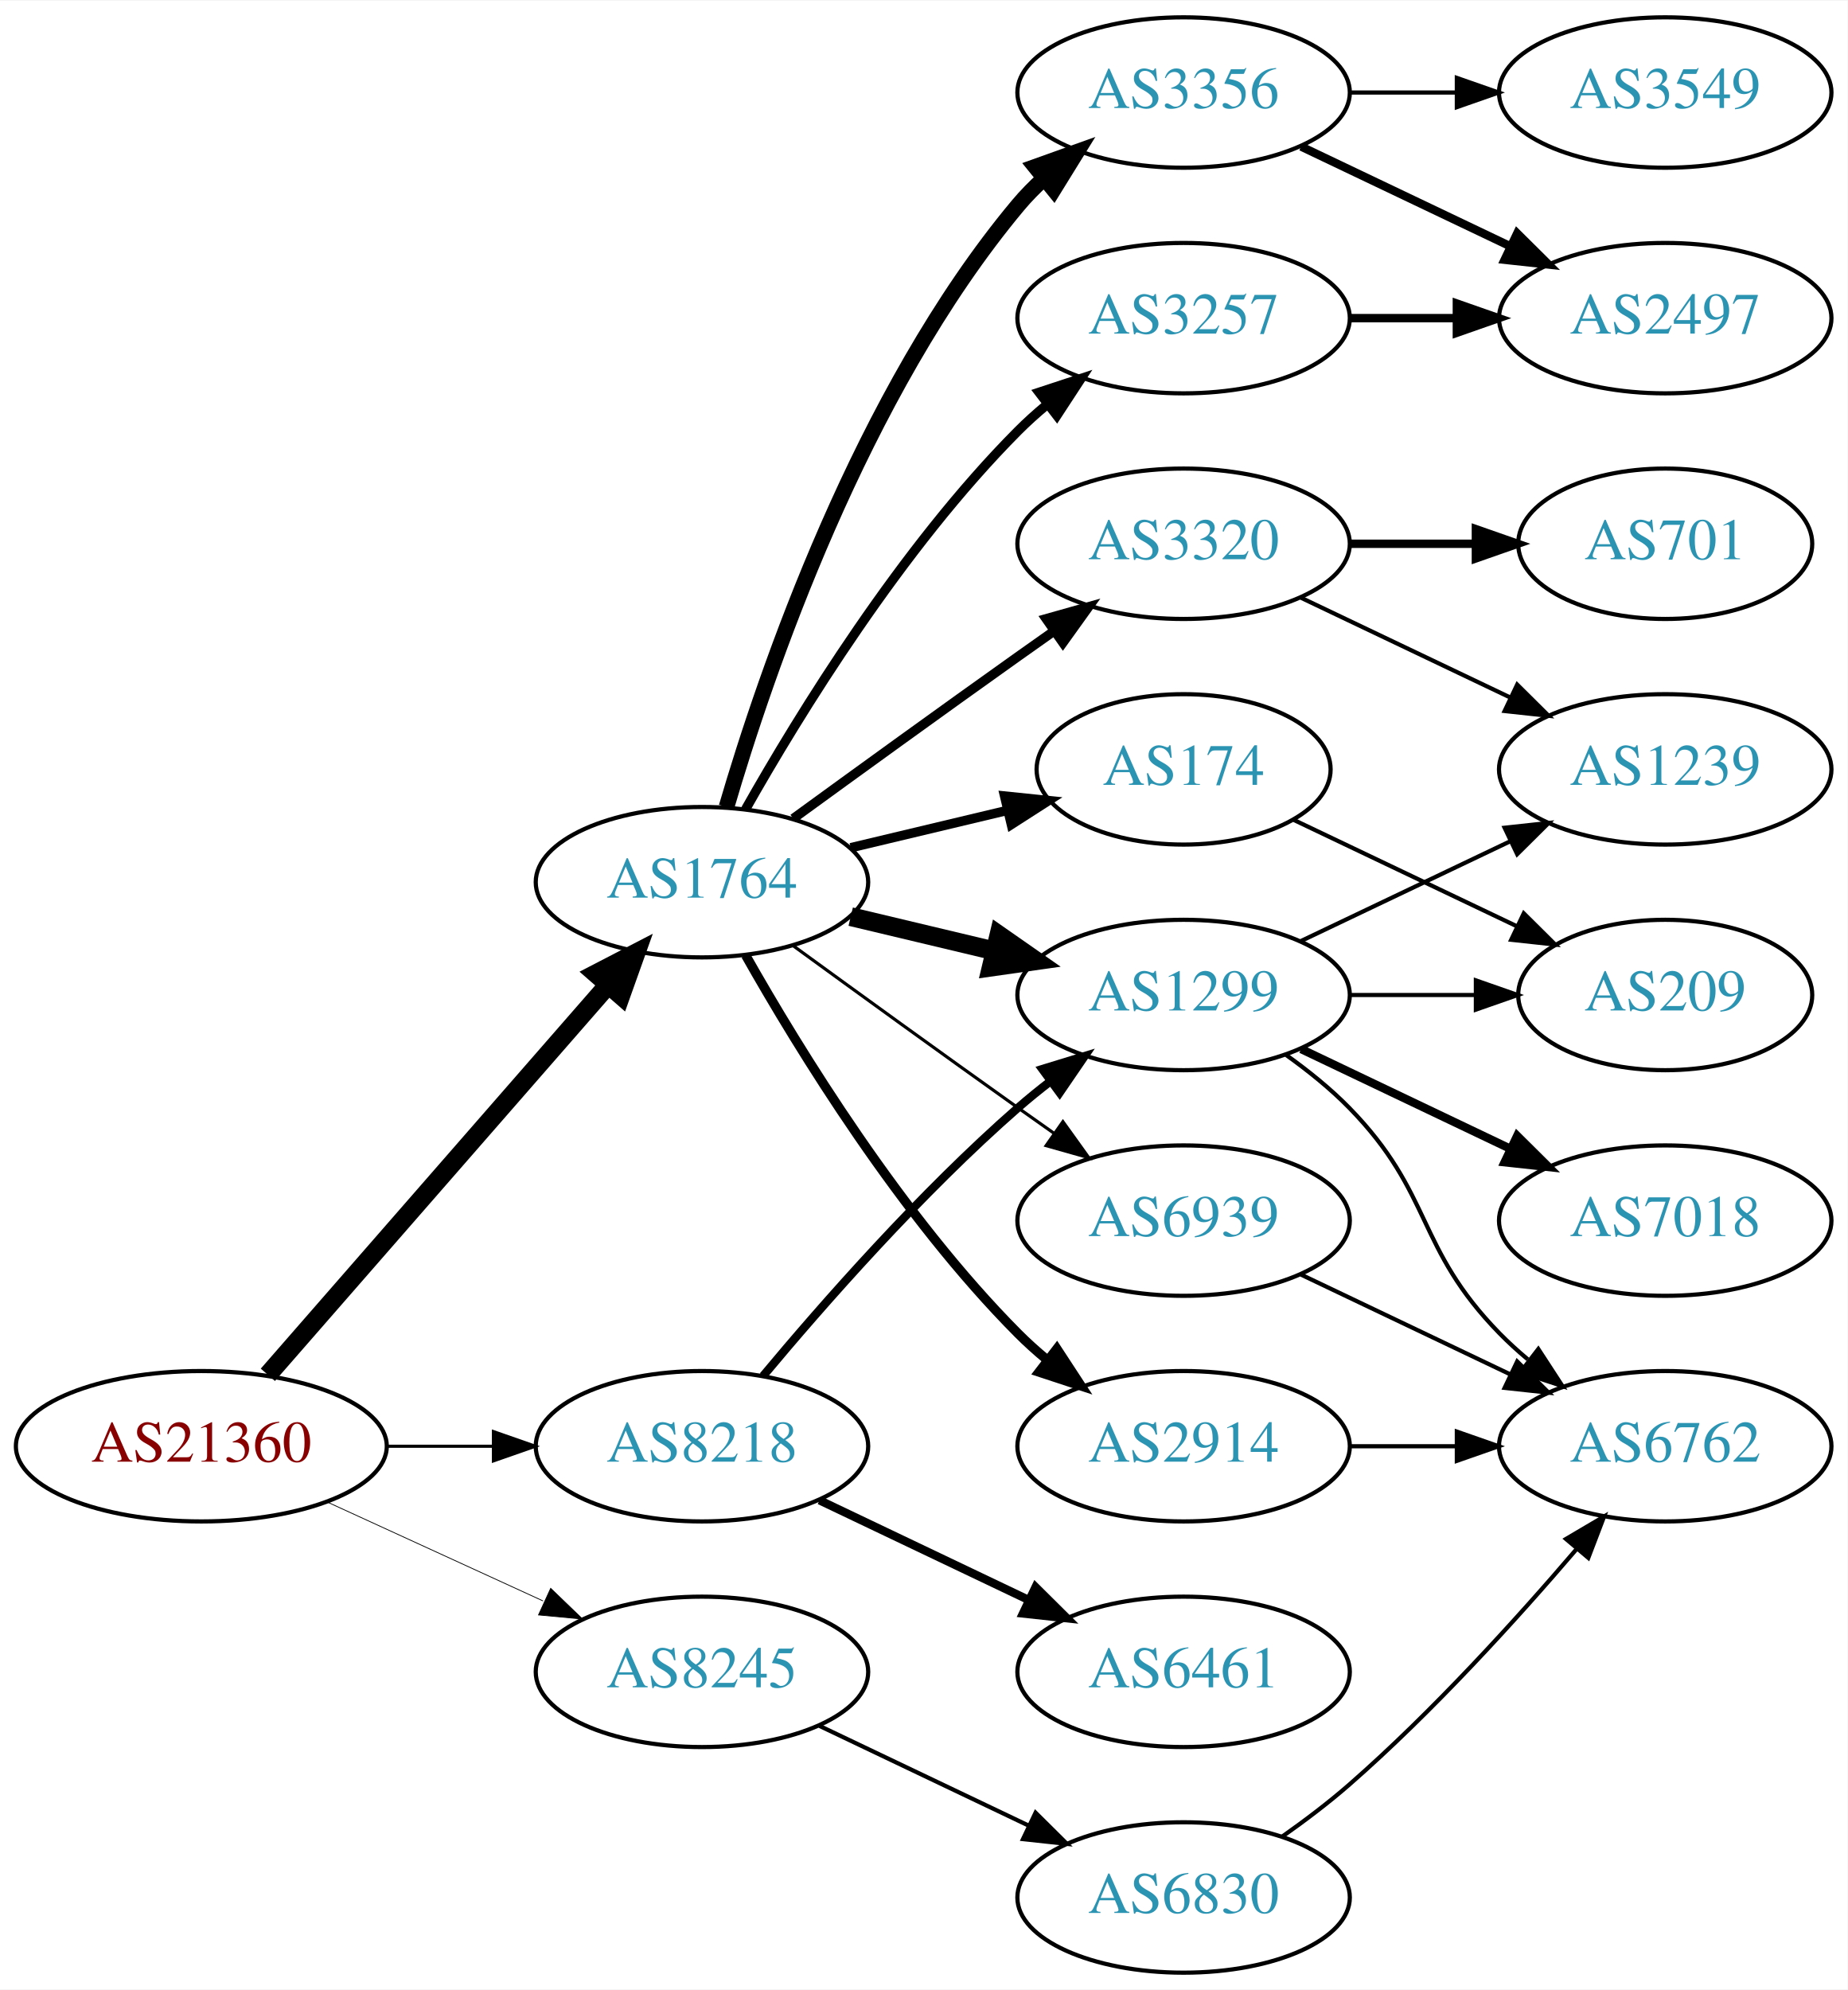
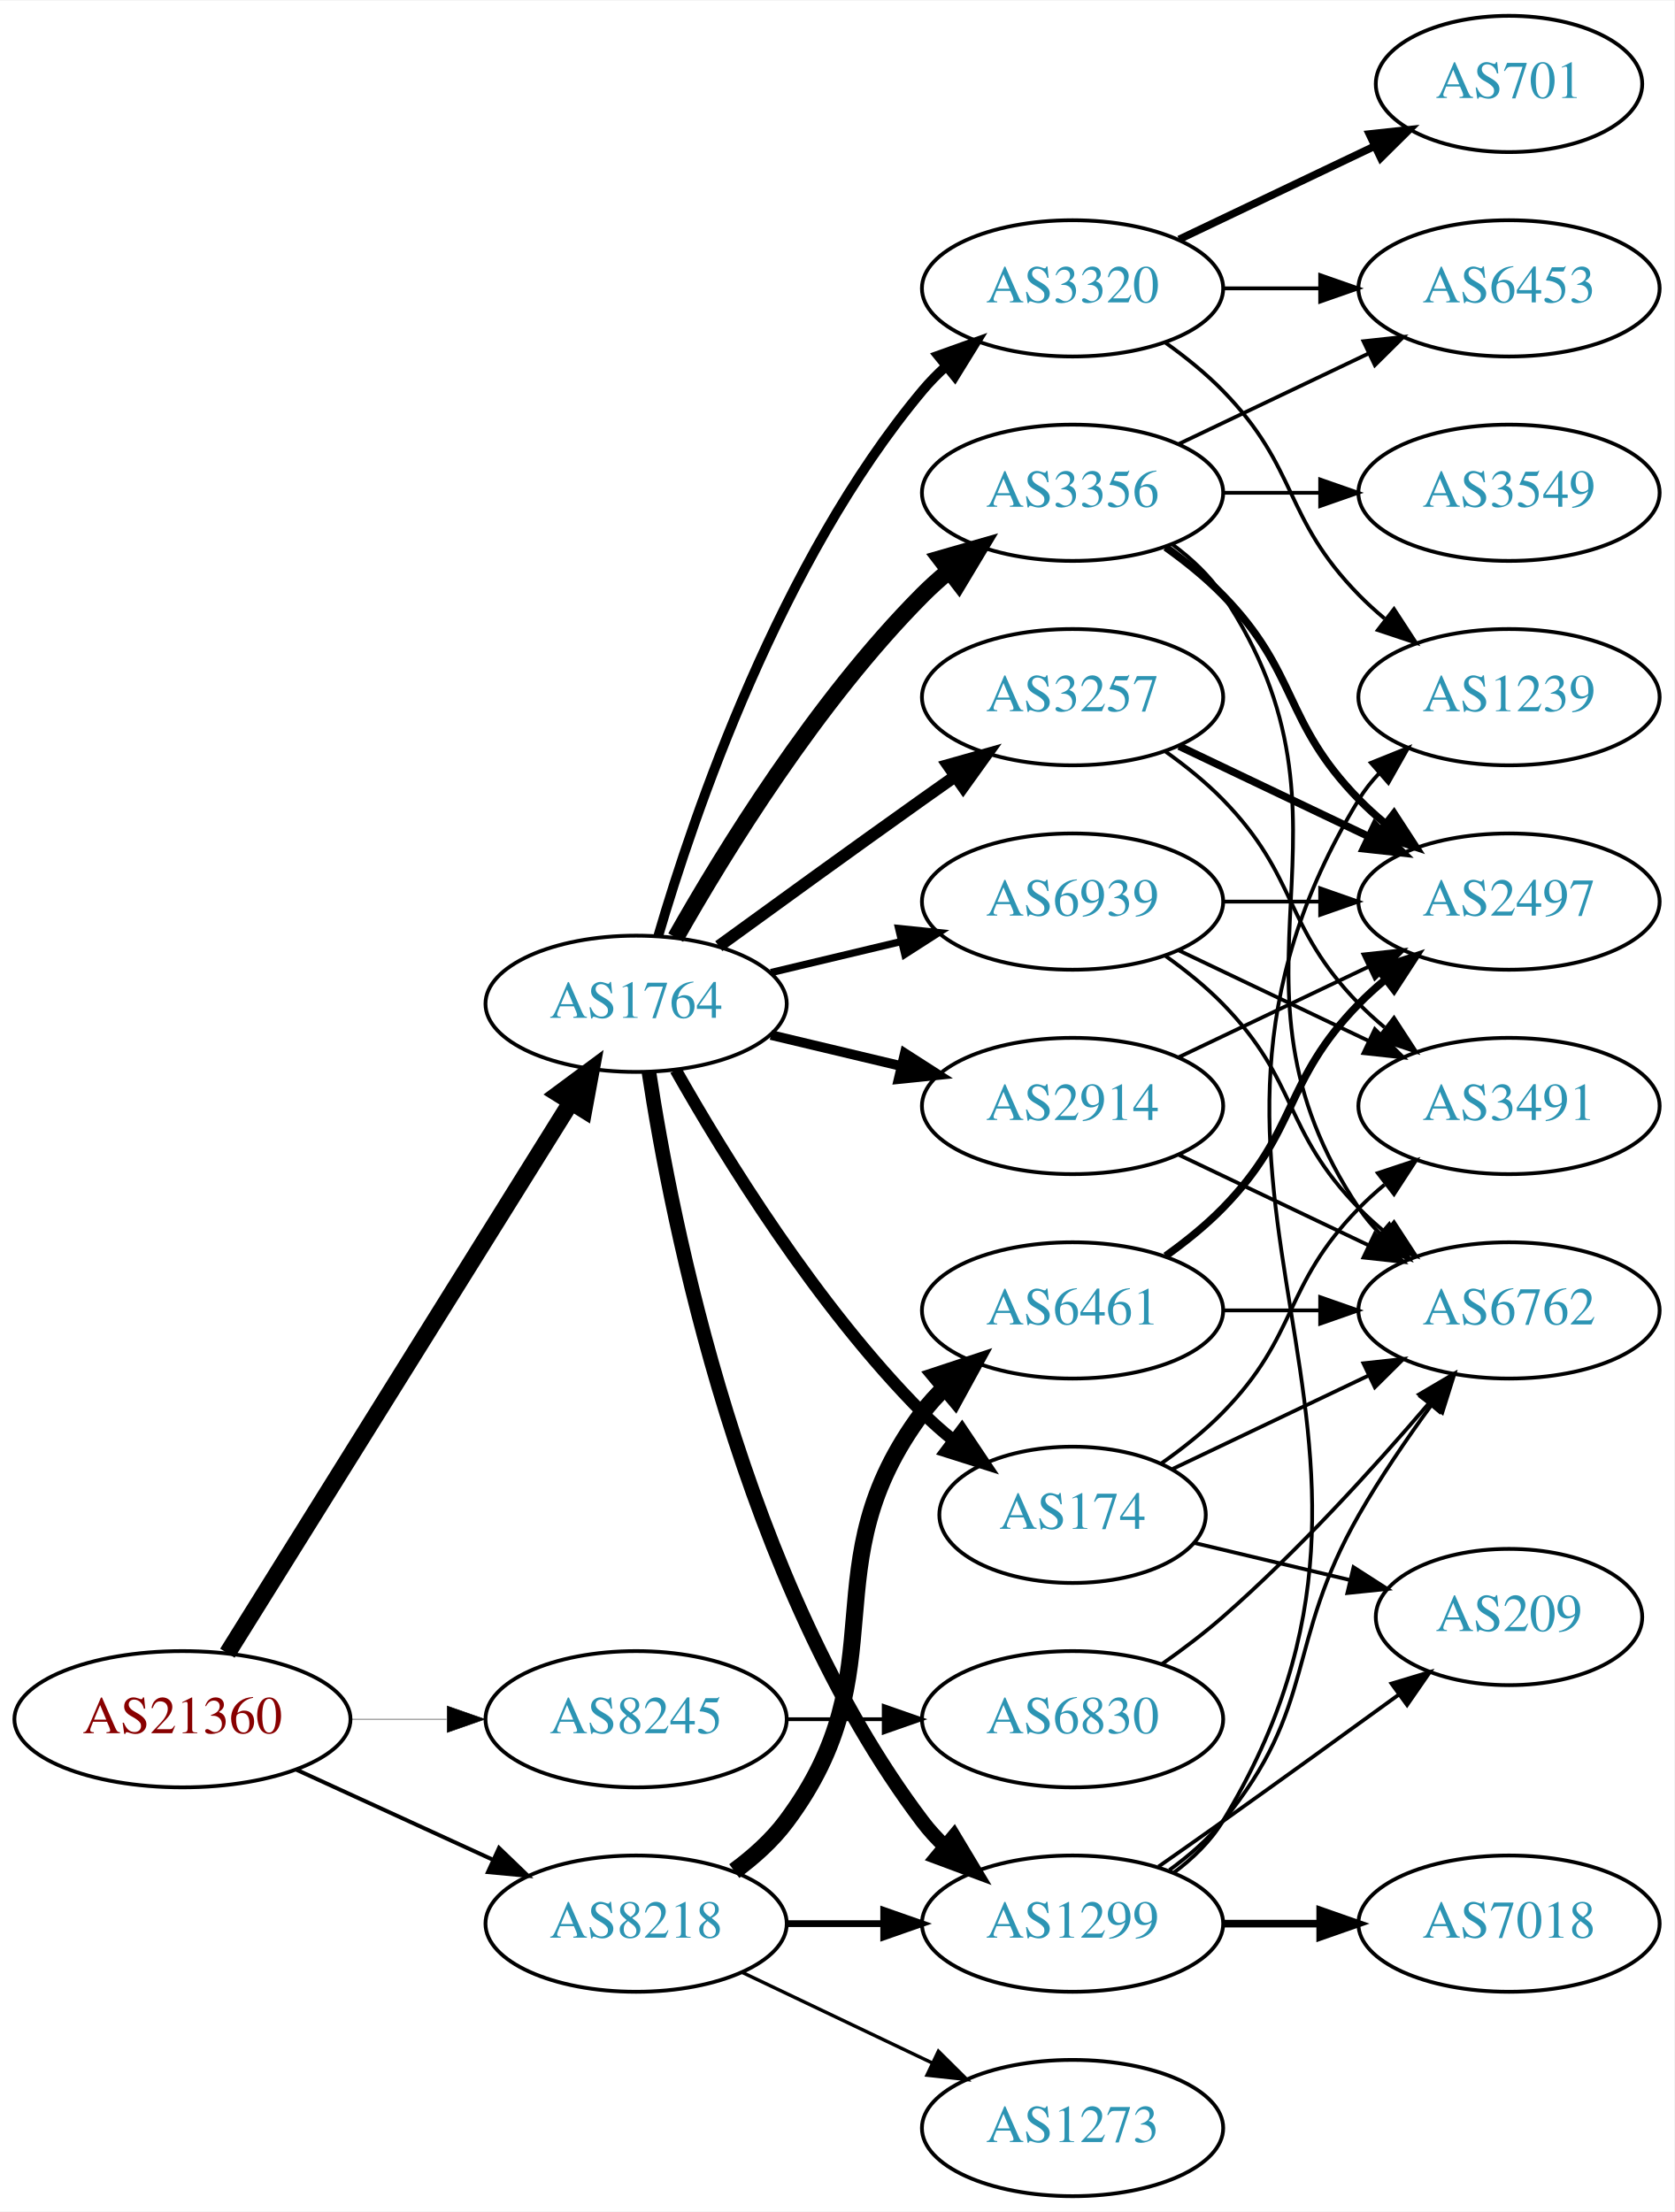
- <svg xmlns="http://www.w3.org/2000/svg" xmlns:xlink="http://www.w3.org/1999/xlink" width="442pt" height="476pt" viewBox="0.00 0.00 442.27 476.00">
-   <g id="graph0" class="graph" transform="scale(1 1) rotate(0) translate(4 472)">
-     <polygon fill="white" stroke="none" points="-4,4 -4,-472 438.271,-472 438.271,4 -4,4" />
+ <svg xmlns="http://www.w3.org/2000/svg" xmlns:xlink="http://www.w3.org/1999/xlink" width="442pt" height="584pt" viewBox="0.00 0.00 442.27 584.00">
+   <g id="graph0" class="graph" transform="scale(1 1) rotate(0) translate(4 580)">
+     <polygon fill="white" stroke="none" points="-4,4 -4,-580 438.271,-580 438.271,4 -4,4" />
    <g id="node1" class="node">
      <g id="a_node1">
        <a xlink:href="/asn/21360" xlink:title="AS21360 ~ Horneckgasse 8 [AT]">
          <ellipse fill="#ffffff" stroke="black" cx="44.196" cy="-126" rx="44.393" ry="18" />
          <text text-anchor="middle" x="44.196" y="-122.3" font-family="Times,serif" font-size="14.00" fill="#880000">AS21360</text>
        </a>
      </g>
    </g>
    <g id="node2" class="node">
      <g id="a_node2">
        <a xlink:href="/asn/1764" xlink:title="AS1764 ~ NEXTLAYER-AS [AT]">
-           <ellipse fill="#ffffff" stroke="black" cx="164.039" cy="-261" rx="39.794" ry="18" />
-           <text text-anchor="middle" x="164.039" y="-257.3" font-family="Times,serif" font-size="14.00" fill="#2c94b3">AS1764</text>
+           <ellipse fill="#ffffff" stroke="black" cx="164.039" cy="-315" rx="39.794" ry="18" />
+           <text text-anchor="middle" x="164.039" y="-311.3" font-family="Times,serif" font-size="14.00" fill="#2c94b3">AS1764</text>
        </a>
      </g>
    </g>
    <g id="edge1" class="edge">
-       <path fill="none" stroke="black" stroke-width="4.5" d="M60.121,-143.098C80.663,-166.631 117.782,-209.155 141.379,-236.187" />
-       <polygon fill="black" stroke="black" stroke-width="4.5" points="138.692,-239.097 148.235,-244.041 144.625,-233.918 138.692,-239.097" />
+       <path fill="none" stroke="black" stroke-width="4.5" d="M56.071,-143.442C76.855,-176.775 122.315,-249.686 146.744,-288.866" />
+       <polygon fill="black" stroke="black" stroke-width="4.5" points="143.558,-291.198 152.19,-297.6 150.24,-287.031 143.558,-291.198" />
    </g>
    <g id="node3" class="node">
      <g id="a_node3">
        <a xlink:href="/asn/8218" xlink:title="AS8218 ~ legacy Neotelecoms [FR]">
-           <ellipse fill="#ffffff" stroke="black" cx="164.039" cy="-126" rx="39.794" ry="18" />
-           <text text-anchor="middle" x="164.039" y="-122.3" font-family="Times,serif" font-size="14.00" fill="#2c94b3">AS8218</text>
+           <ellipse fill="#ffffff" stroke="black" cx="164.039" cy="-72" rx="39.794" ry="18" />
+           <text text-anchor="middle" x="164.039" y="-68.3" font-family="Times,serif" font-size="14.00" fill="#2c94b3">AS8218</text>
        </a>
      </g>
    </g>
    <g id="edge2" class="edge">
-       <path fill="none" stroke="black" stroke-width="0.75" d="M88.407,-126C96.72,-126 105.482,-126 113.965,-126" />
-       <polygon fill="black" stroke="black" stroke-width="0.75" points="114.123,-129.5 124.123,-126 114.123,-122.5 114.123,-129.5" />
+       <path fill="none" stroke="black" stroke-width="1.059" d="M74.326,-112.652C89.937,-105.498 109.335,-96.609 126.007,-88.969" />
+       <polygon fill="black" stroke="black" stroke-width="1.059" points="127.826,-91.986 135.459,-84.638 124.91,-85.622 127.826,-91.986" />
    </g>
    <g id="node4" class="node">
      <g id="a_node4">
        <a xlink:href="/asn/8245" xlink:title="AS8245 ~ Video-Broadcast GmbH [AT]">
-           <ellipse fill="#ffffff" stroke="black" cx="164.039" cy="-72" rx="39.794" ry="18" />
-           <text text-anchor="middle" x="164.039" y="-68.3" font-family="Times,serif" font-size="14.00" fill="#2c94b3">AS8245</text>
+           <ellipse fill="#ffffff" stroke="black" cx="164.039" cy="-126" rx="39.794" ry="18" />
+           <text text-anchor="middle" x="164.039" y="-122.3" font-family="Times,serif" font-size="14.00" fill="#2c94b3">AS8245</text>
        </a>
      </g>
    </g>
    <g id="edge3" class="edge">
-       <path fill="none" stroke="black" stroke-width="0.188" d="M74.326,-112.652C89.937,-105.498 109.335,-96.609 126.007,-88.969" />
-       <polygon fill="black" stroke="black" stroke-width="0.188" points="127.826,-91.986 135.459,-84.638 124.91,-85.622 127.826,-91.986" />
+       <path fill="none" stroke="black" stroke-width="0.132" d="M88.407,-126C96.72,-126 105.482,-126 113.965,-126" />
+       <polygon fill="black" stroke="black" stroke-width="0.132" points="114.123,-129.5 124.123,-126 114.123,-122.5 114.123,-129.5" />
    </g>
    <g id="node5" class="node">
      <g id="a_node5">
-         <a xlink:href="/asn/174" xlink:title="AS174 ~ Cogent Communications [US]">
-           <ellipse fill="#ffffff" stroke="black" cx="279.332" cy="-288" rx="35.194" ry="18" />
-           <text text-anchor="middle" x="279.332" y="-284.3" font-family="Times,serif" font-size="14.00" fill="#2c94b3">AS174</text>
+         <a xlink:href="/asn/1299" xlink:title="AS1299 ~ Telia Carrier [EU]">
+           <ellipse fill="#ffffff" stroke="black" cx="279.332" cy="-72" rx="39.794" ry="18" />
+           <text text-anchor="middle" x="279.332" y="-68.3" font-family="Times,serif" font-size="14.00" fill="#2c94b3">AS1299</text>
        </a>
      </g>
    </g>
    <g id="edge4" class="edge">
-       <path fill="none" stroke="black" stroke-width="2.25" d="M199.646,-269.248C211.44,-272.058 224.745,-275.229 237.013,-278.153" />
-       <polygon fill="black" stroke="black" stroke-width="2.25" points="236.479,-281.624 247.018,-280.537 238.101,-274.814 236.479,-281.624" />
+       <path fill="none" stroke="black" stroke-width="3.857" d="M167.415,-297.014C173.389,-257.578 192.1,-162.005 239.685,-99 241.442,-96.673 243.459,-94.471 245.629,-92.404" />
+       <polygon fill="black" stroke="black" stroke-width="3.857" points="247.987,-94.995 253.441,-85.912 243.513,-89.612 247.987,-94.995" />
    </g>
    <g id="node6" class="node">
      <g id="a_node6">
-         <a xlink:href="/asn/2914" xlink:title="AS2914 ~ NTT America, Inc. [US]">
-           <ellipse fill="#ffffff" stroke="black" cx="279.332" cy="-126" rx="39.794" ry="18" />
-           <text text-anchor="middle" x="279.332" y="-122.3" font-family="Times,serif" font-size="14.00" fill="#2c94b3">AS2914</text>
-         </a>
-       </g>
-     </g>
-     <g id="edge5" class="edge">
-       <path fill="none" stroke="black" stroke-width="2.25" d="M174.498,-243.51C187.28,-220.904 211.712,-181.114 239.685,-153 241.796,-150.879 244.092,-148.812 246.477,-146.829" />
-       <polygon fill="black" stroke="black" stroke-width="2.25" points="248.993,-149.31 254.793,-140.444 244.73,-143.758 248.993,-149.31" />
-     </g>
-     <g id="node7" class="node">
-       <g id="a_node7">
        <a xlink:href="/asn/3356" xlink:title="AS3356 ~ Level 3 Parent, LLC [US]">
          <ellipse fill="#ffffff" stroke="black" cx="279.332" cy="-450" rx="39.794" ry="18" />
          <text text-anchor="middle" x="279.332" y="-446.3" font-family="Times,serif" font-size="14.00" fill="#2c94b3">AS3356</text>
        </a>
      </g>
    </g>
-     <g id="edge6" class="edge">
-       <path fill="none" stroke="black" stroke-width="3.75" d="M169.913,-279.002C179.227,-310.844 202.043,-377.981 239.685,-423 241.555,-425.237 243.654,-427.374 245.88,-429.396" />
-       <polygon fill="black" stroke="black" stroke-width="3.75" points="243.823,-432.234 253.799,-435.804 248.227,-426.793 243.823,-432.234" />
-     </g>
-     <g id="node8" class="node">
-       <g id="a_node8">
-         <a xlink:href="/asn/1299" xlink:title="AS1299 ~ Telia Carrier [EU]">
-           <ellipse fill="#ffffff" stroke="black" cx="279.332" cy="-234" rx="39.794" ry="18" />
-           <text text-anchor="middle" x="279.332" y="-230.3" font-family="Times,serif" font-size="14.00" fill="#2c94b3">AS1299</text>
-         </a>
-       </g>
-     </g>
-     <g id="edge7" class="edge">
-       <path fill="none" stroke="black" stroke-width="4.5" d="M199.646,-252.752C210.517,-250.162 222.671,-247.265 234.114,-244.538" />
-       <polygon fill="black" stroke="black" stroke-width="4.5" points="235.122,-248.346 243.936,-242.197 233.296,-240.685 235.122,-248.346" />
-     </g>
-     <g id="node9" class="node">
-       <g id="a_node9">
+     <g id="edge5" class="edge">
+       <path fill="none" stroke="black" stroke-width="4.5" d="M174.498,-332.49C187.28,-355.096 211.712,-394.886 239.685,-423 241.796,-425.121 244.092,-427.188 246.477,-429.171" />
+       <polygon fill="black" stroke="black" stroke-width="4.5" points="244.463,-432.589 254.793,-435.556 249.259,-426.343 244.463,-432.589" />
+     </g>
+     <g id="node7" class="node">
+       <g id="a_node7">
        <a xlink:href="/asn/3257" xlink:title="AS3257 ~ GTT [DE]">
          <ellipse fill="#ffffff" stroke="black" cx="279.332" cy="-396" rx="39.794" ry="18" />
          <text text-anchor="middle" x="279.332" y="-392.3" font-family="Times,serif" font-size="14.00" fill="#2c94b3">AS3257</text>
        </a>
      </g>
    </g>
+     <g id="edge6" class="edge">
+       <path fill="none" stroke="black" stroke-width="3.214" d="M185.887,-330.222C200.821,-341.091 221.435,-356.025 239.685,-369 242.506,-371.005 245.449,-373.085 248.397,-375.159" />
+       <polygon fill="black" stroke="black" stroke-width="3.214" points="246.424,-378.05 256.621,-380.926 250.443,-372.319 246.424,-378.05" />
+     </g>
+     <g id="node8" class="node">
+       <g id="a_node8">
+         <a xlink:href="/asn/2914" xlink:title="AS2914 ~ NTT America, Inc. [US]">
+           <ellipse fill="#ffffff" stroke="black" cx="279.332" cy="-288" rx="39.794" ry="18" />
+           <text text-anchor="middle" x="279.332" y="-284.3" font-family="Times,serif" font-size="14.00" fill="#2c94b3">AS2914</text>
+         </a>
+       </g>
+     </g>
+     <g id="edge7" class="edge">
+       <path fill="none" stroke="black" stroke-width="2.571" d="M199.646,-306.752C210.517,-304.162 222.671,-301.265 234.114,-298.538" />
+       <polygon fill="black" stroke="black" stroke-width="2.571" points="235.02,-301.92 243.936,-296.197 233.397,-295.111 235.02,-301.92" />
+     </g>
+     <g id="node9" class="node">
+       <g id="a_node9">
+         <a xlink:href="/asn/174" xlink:title="AS174 ~ Cogent Communications [US]">
+           <ellipse fill="#ffffff" stroke="black" cx="279.332" cy="-180" rx="35.194" ry="18" />
+           <text text-anchor="middle" x="279.332" y="-176.3" font-family="Times,serif" font-size="14.00" fill="#2c94b3">AS174</text>
+         </a>
+       </g>
+     </g>
    <g id="edge8" class="edge">
-       <path fill="none" stroke="black" stroke-width="2.25" d="M174.498,-278.49C187.28,-301.096 211.712,-340.886 239.685,-369 241.796,-371.121 244.092,-373.188 246.477,-375.171" />
-       <polygon fill="black" stroke="black" stroke-width="2.25" points="244.73,-378.242 254.793,-381.556 248.993,-372.69 244.73,-378.242" />
+       <path fill="none" stroke="black" stroke-width="3.214" d="M174.498,-297.51C187.28,-274.904 211.712,-235.114 239.685,-207 242.185,-204.487 244.946,-202.051 247.807,-199.739" />
+       <polygon fill="black" stroke="black" stroke-width="3.214" points="250.108,-202.389 256.004,-193.587 245.905,-196.79 250.108,-202.389" />
    </g>
    <g id="node10" class="node">
      <g id="a_node10">
        <a xlink:href="/asn/3320" xlink:title="AS3320 ~ DTAG [DE]">
-           <ellipse fill="#ffffff" stroke="black" cx="279.332" cy="-342" rx="39.794" ry="18" />
-           <text text-anchor="middle" x="279.332" y="-338.3" font-family="Times,serif" font-size="14.00" fill="#2c94b3">AS3320</text>
+           <ellipse fill="#ffffff" stroke="black" cx="279.332" cy="-504" rx="39.794" ry="18" />
+           <text text-anchor="middle" x="279.332" y="-500.3" font-family="Times,serif" font-size="14.00" fill="#2c94b3">AS3320</text>
        </a>
      </g>
    </g>
    <g id="edge9" class="edge">
-       <path fill="none" stroke="black" stroke-width="2.25" d="M185.887,-276.222C200.821,-287.091 221.435,-302.025 239.685,-315 242.506,-317.005 245.449,-319.085 248.397,-321.159" />
-       <polygon fill="black" stroke="black" stroke-width="2.25" points="246.424,-324.05 256.621,-326.926 250.443,-318.319 246.424,-324.05" />
+       <path fill="none" stroke="black" stroke-width="2.571" d="M169.913,-333.002C179.227,-364.844 202.043,-431.981 239.685,-477 241.555,-479.237 243.654,-481.374 245.88,-483.396" />
+       <polygon fill="black" stroke="black" stroke-width="2.571" points="243.823,-486.234 253.799,-489.804 248.227,-480.793 243.823,-486.234" />
    </g>
    <g id="node11" class="node">
      <g id="a_node11">
        <a xlink:href="/asn/6939" xlink:title="AS6939 ~ Hurricane Electric LLC [US]">
-           <ellipse fill="#ffffff" stroke="black" cx="279.332" cy="-180" rx="39.794" ry="18" />
-           <text text-anchor="middle" x="279.332" y="-176.3" font-family="Times,serif" font-size="14.00" fill="#2c94b3">AS6939</text>
+           <ellipse fill="#ffffff" stroke="black" cx="279.332" cy="-342" rx="39.794" ry="18" />
+           <text text-anchor="middle" x="279.332" y="-338.3" font-family="Times,serif" font-size="14.00" fill="#2c94b3">AS6939</text>
        </a>
      </g>
    </g>
    <g id="edge10" class="edge">
-       <path fill="none" stroke="black" stroke-width="0.75" d="M185.887,-245.778C200.821,-234.909 221.435,-219.975 239.685,-207 242.506,-204.995 245.449,-202.915 248.397,-200.841" />
-       <polygon fill="black" stroke="black" stroke-width="0.75" points="250.443,-203.681 256.621,-195.074 246.424,-197.95 250.443,-203.681" />
-     </g>
-     <g id="edge22" class="edge">
-       <path fill="none" stroke="black" stroke-width="2" d="M178.669,-142.817C192.951,-159.929 216.498,-186.745 239.685,-207 242.151,-209.154 244.789,-211.294 247.487,-213.372" />
-       <polygon fill="black" stroke="black" stroke-width="2" points="245.512,-216.264 255.641,-219.37 249.66,-210.625 245.512,-216.264" />
+       <path fill="none" stroke="black" stroke-width="1.929" d="M199.646,-323.248C210.517,-325.838 222.671,-328.735 234.114,-331.462" />
+       <polygon fill="black" stroke="black" stroke-width="1.929" points="233.397,-334.889 243.936,-333.803 235.02,-328.08 233.397,-334.889" />
+     </g>
+     <g id="edge31" class="edge">
+       <path fill="none" stroke="black" stroke-width="1.8" d="M203.711,-72C211.914,-72 220.678,-72 229.21,-72" />
+       <polygon fill="black" stroke="black" stroke-width="1.8" points="229.449,-75.5 239.449,-72 229.449,-68.5 229.449,-75.5" />
+     </g>
+     <g id="node21" class="node">
+       <g id="a_node21">
+         <a xlink:href="/asn/6461" xlink:title="AS6461 ~ Zayo Bandwidth [US]">
+           <ellipse fill="#ffffff" stroke="black" cx="279.332" cy="-234" rx="39.794" ry="18" />
+           <text text-anchor="middle" x="279.332" y="-230.3" font-family="Times,serif" font-size="14.00" fill="#2c94b3">AS6461</text>
+         </a>
+       </g>
+     </g>
+     <g id="edge29" class="edge">
+       <path fill="none" stroke="black" stroke-width="4.5" d="M189.969,-85.882C195.046,-89.611 199.964,-94.016 203.685,-99 233.957,-139.542 209.414,-166.458 239.685,-207 241.43,-209.336 243.437,-211.545 245.6,-213.617" />
+       <polygon fill="black" stroke="black" stroke-width="4.5" points="243.198,-216.741 253.401,-220.118 248.24,-210.691 243.198,-216.741" />
+     </g>
+     <g id="node22" class="node">
+       <g id="a_node22">
+         <a xlink:href="/asn/1273" xlink:title="AS1273 ~ Vodafone Group PLC [EU]">
+           <ellipse fill="#ffffff" stroke="black" cx="279.332" cy="-18" rx="39.794" ry="18" />
+           <text text-anchor="middle" x="279.332" y="-14.3" font-family="Times,serif" font-size="14.00" fill="#2c94b3">AS1273</text>
+         </a>
+       </g>
+     </g>
+     <g id="edge30" class="edge">
+       <path fill="none" stroke="black" stroke-width="0.9" d="M192.175,-59.066C207.169,-51.919 225.99,-42.948 242.213,-35.215" />
+       <polygon fill="black" stroke="black" stroke-width="0.9" points="243.895,-38.291 251.417,-30.829 240.884,-31.972 243.895,-38.291" />
+     </g>
+     <g id="node23" class="node">
+       <g id="a_node23">
+         <a xlink:href="/asn/6830" xlink:title="AS6830 ~ LGI-UPC [AT]">
+           <ellipse fill="#ffffff" stroke="black" cx="279.332" cy="-126" rx="39.794" ry="18" />
+           <text text-anchor="middle" x="279.332" y="-122.3" font-family="Times,serif" font-size="14.00" fill="#2c94b3">AS6830</text>
+         </a>
+       </g>
+     </g>
+     <g id="edge34" class="edge">
+       <path fill="none" stroke="black" d="M203.711,-126C211.914,-126 220.678,-126 229.21,-126" />
+       <polygon fill="black" stroke="black" points="229.449,-129.5 239.449,-126 229.449,-122.5 229.449,-129.5" />
+     </g>
+     <g id="node15" class="node">
+       <g id="a_node15">
+         <a xlink:href="/asn/6762" xlink:title="AS6762 ~ TELECOM ITALIA SPARKLE S.p.A. [IT]">
+           <ellipse fill="#ffffff" stroke="black" cx="394.625" cy="-234" rx="39.794" ry="18" />
+           <text text-anchor="middle" x="394.625" y="-230.3" font-family="Times,serif" font-size="14.00" fill="#2c94b3">AS6762</text>
+         </a>
+       </g>
+     </g>
+     <g id="edge21" class="edge">
+       <path fill="none" stroke="black" d="M304.912,-86.156C310.007,-89.872 315.02,-94.201 318.978,-99 344.043,-129.394 335.414,-145.806 354.978,-180 360.618,-189.858 367.641,-200.126 374.146,-209.028" />
+       <polygon fill="black" stroke="black" points="371.376,-211.168 380.163,-217.087 376.985,-206.98 371.376,-211.168" />
+     </g>
+     <g id="node17" class="node">
+       <g id="a_node17">
+         <a xlink:href="/asn/7018" xlink:title="AS7018 ~ AT&amp;T Services, Inc. [US]">
+           <ellipse fill="#ffffff" stroke="black" cx="394.625" cy="-72" rx="39.794" ry="18" />
+           <text text-anchor="middle" x="394.625" y="-68.3" font-family="Times,serif" font-size="14.00" fill="#2c94b3">AS7018</text>
+         </a>
+       </g>
+     </g>
+     <g id="edge19" class="edge">
+       <path fill="none" stroke="black" stroke-width="2" d="M319.004,-72C327.207,-72 335.971,-72 344.503,-72" />
+       <polygon fill="black" stroke="black" stroke-width="2" points="344.742,-75.5 354.742,-72 344.742,-68.5 344.742,-75.5" />
+     </g>
+     <g id="node18" class="node">
+       <g id="a_node18">
+         <a xlink:href="/asn/1239" xlink:title="AS1239 ~ Sprint [US]">
+           <ellipse fill="#ffffff" stroke="black" cx="394.625" cy="-396" rx="39.794" ry="18" />
+           <text text-anchor="middle" x="394.625" y="-392.3" font-family="Times,serif" font-size="14.00" fill="#2c94b3">AS1239</text>
+         </a>
+       </g>
+     </g>
+     <g id="edge20" class="edge">
+       <path fill="none" stroke="black" d="M305.985,-85.393C311.024,-89.148 315.744,-93.686 318.978,-99 381.922,-202.412 292.034,-265.588 354.978,-369 356.494,-371.491 358.337,-373.811 360.385,-375.96" />
+       <polygon fill="black" stroke="black" points="358.143,-378.649 367.971,-382.607 362.756,-373.384 358.143,-378.649" />
    </g>
    <g id="node19" class="node">
      <g id="a_node19">
-         <a xlink:href="/asn/6461" xlink:title="AS6461 ~ Zayo Bandwidth [US]">
-           <ellipse fill="#ffffff" stroke="black" cx="279.332" cy="-72" rx="39.794" ry="18" />
-           <text text-anchor="middle" x="279.332" y="-68.3" font-family="Times,serif" font-size="14.00" fill="#2c94b3">AS6461</text>
-         </a>
-       </g>
-     </g>
-     <g id="edge21" class="edge">
-       <path fill="none" stroke="black" stroke-width="2" d="M192.175,-113.066C207.169,-105.919 225.99,-96.948 242.213,-89.215" />
-       <polygon fill="black" stroke="black" stroke-width="2" points="243.895,-92.291 251.417,-84.829 240.884,-85.972 243.895,-92.291" />
-     </g>
-     <g id="node20" class="node">
-       <g id="a_node20">
-         <a xlink:href="/asn/6830" xlink:title="AS6830 ~ LGI-UPC [AT]">
-           <ellipse fill="#ffffff" stroke="black" cx="279.332" cy="-18" rx="39.794" ry="18" />
-           <text text-anchor="middle" x="279.332" y="-14.3" font-family="Times,serif" font-size="14.00" fill="#2c94b3">AS6830</text>
-         </a>
-       </g>
-     </g>
-     <g id="edge23" class="edge">
-       <path fill="none" stroke="black" d="M192.175,-59.066C207.169,-51.919 225.99,-42.948 242.213,-35.215" />
-       <polygon fill="black" stroke="black" points="243.895,-38.291 251.417,-30.829 240.884,-31.972 243.895,-38.291" />
-     </g>
-     <g id="node15" class="node">
-       <g id="a_node15">
        <a xlink:href="/asn/209" xlink:title="AS209 ~ CenturyLink Communications, LLC [US]">
-           <ellipse fill="#ffffff" stroke="black" cx="394.625" cy="-234" rx="35.194" ry="18" />
-           <text text-anchor="middle" x="394.625" y="-230.3" font-family="Times,serif" font-size="14.00" fill="#2c94b3">AS209</text>
-         </a>
-       </g>
-     </g>
-     <g id="edge26" class="edge">
-       <path fill="none" stroke="black" d="M305.757,-275.881C321.5,-268.378 341.922,-258.644 359.115,-250.449" />
-       <polygon fill="black" stroke="black" points="360.763,-253.54 368.284,-246.078 357.751,-247.221 360.763,-253.54" />
+           <ellipse fill="#ffffff" stroke="black" cx="394.625" cy="-153" rx="35.194" ry="18" />
+           <text text-anchor="middle" x="394.625" y="-149.3" font-family="Times,serif" font-size="14.00" fill="#2c94b3">AS209</text>
+         </a>
+       </g>
+     </g>
+     <g id="edge22" class="edge">
+       <path fill="none" stroke="black" d="M302.042,-87.074C307.577,-90.943 313.508,-95.111 318.978,-99 334.416,-109.975 351.544,-122.352 365.496,-132.485" />
+       <polygon fill="black" stroke="black" points="363.582,-135.421 373.728,-138.471 367.699,-129.759 363.582,-135.421" />
    </g>
    <g id="node12" class="node">
      <g id="a_node12">
-         <a xlink:href="/asn/6762" xlink:title="AS6762 ~ TELECOM ITALIA SPARKLE S.p.A. [IT]">
-           <ellipse fill="#ffffff" stroke="black" cx="394.625" cy="-126" rx="39.794" ry="18" />
-           <text text-anchor="middle" x="394.625" y="-122.3" font-family="Times,serif" font-size="14.00" fill="#2c94b3">AS6762</text>
-         </a>
-       </g>
-     </g>
-     <g id="edge20" class="edge">
-       <path fill="none" stroke="black" d="M319.004,-126C327.207,-126 335.971,-126 344.503,-126" />
-       <polygon fill="black" stroke="black" points="344.742,-129.5 354.742,-126 344.742,-122.5 344.742,-129.5" />
-     </g>
-     <g id="node16" class="node">
-       <g id="a_node16">
-         <a xlink:href="/asn/2497" xlink:title="AS2497 ~ Internet Initiative Japan Inc. [JP]">
-           <ellipse fill="#ffffff" stroke="black" cx="394.625" cy="-396" rx="39.794" ry="18" />
-           <text text-anchor="middle" x="394.625" y="-392.3" font-family="Times,serif" font-size="14.00" fill="#2c94b3">AS2497</text>
-         </a>
-       </g>
-     </g>
-     <g id="edge16" class="edge">
-       <path fill="none" stroke="black" stroke-width="2" d="M307.468,-437.066C322.462,-429.919 341.283,-420.948 357.506,-413.215" />
-       <polygon fill="black" stroke="black" stroke-width="2" points="359.188,-416.291 366.71,-408.829 356.177,-409.972 359.188,-416.291" />
-     </g>
-     <g id="node17" class="node">
-       <g id="a_node17">
        <a xlink:href="/asn/3549" xlink:title="AS3549 ~ Level 3 Parent, LLC [US]">
          <ellipse fill="#ffffff" stroke="black" cx="394.625" cy="-450" rx="39.794" ry="18" />
          <text text-anchor="middle" x="394.625" y="-446.3" font-family="Times,serif" font-size="14.00" fill="#2c94b3">AS3549</text>
        </a>
      </g>
    </g>
-     <g id="edge17" class="edge">
+     <g id="edge11" class="edge">
      <path fill="none" stroke="black" d="M319.004,-450C327.207,-450 335.971,-450 344.503,-450" />
      <polygon fill="black" stroke="black" points="344.742,-453.5 354.742,-450 344.742,-446.5 344.742,-453.5" />
    </g>
-     <g id="edge11" class="edge">
-       <path fill="none" stroke="black" d="M303.926,-219.611C309.182,-215.852 314.513,-211.563 318.978,-207 339.151,-186.383 334.806,-173.617 354.978,-153 357.071,-150.861 359.354,-148.782 361.731,-146.79" />
-       <polygon fill="black" stroke="black" points="364.249,-149.268 370.031,-140.389 359.974,-143.725 364.249,-149.268" />
-     </g>
    <g id="node13" class="node">
      <g id="a_node13">
-         <a xlink:href="/asn/7018" xlink:title="AS7018 ~ AT&amp;T Services, Inc. [US]">
-           <ellipse fill="#ffffff" stroke="black" cx="394.625" cy="-180" rx="39.794" ry="18" />
-           <text text-anchor="middle" x="394.625" y="-176.3" font-family="Times,serif" font-size="14.00" fill="#2c94b3">AS7018</text>
+         <a xlink:href="/asn/6453" xlink:title="AS6453 ~ TATA COMMUNICATIONS (AMERICA) INC [US]">
+           <ellipse fill="#ffffff" stroke="black" cx="394.625" cy="-504" rx="39.794" ry="18" />
+           <text text-anchor="middle" x="394.625" y="-500.3" font-family="Times,serif" font-size="14.00" fill="#2c94b3">AS6453</text>
        </a>
      </g>
    </g>
    <g id="edge12" class="edge">
-       <path fill="none" stroke="black" stroke-width="2" d="M307.468,-221.066C322.462,-213.919 341.283,-204.948 357.506,-197.215" />
-       <polygon fill="black" stroke="black" stroke-width="2" points="359.188,-200.291 366.71,-192.829 356.177,-193.972 359.188,-200.291" />
+       <path fill="none" stroke="black" d="M307.468,-462.934C322.462,-470.081 341.283,-479.052 357.506,-486.785" />
+       <polygon fill="black" stroke="black" points="356.177,-490.028 366.71,-491.171 359.188,-483.709 356.177,-490.028" />
    </g>
    <g id="node14" class="node">
      <g id="a_node14">
-         <a xlink:href="/asn/1239" xlink:title="AS1239 ~ Sprint [US]">
+         <a xlink:href="/asn/2497" xlink:title="AS2497 ~ Internet Initiative Japan Inc. [JP]">
+           <ellipse fill="#ffffff" stroke="black" cx="394.625" cy="-342" rx="39.794" ry="18" />
+           <text text-anchor="middle" x="394.625" y="-338.3" font-family="Times,serif" font-size="14.00" fill="#2c94b3">AS2497</text>
+         </a>
+       </g>
+     </g>
+     <g id="edge13" class="edge">
+       <path fill="none" stroke="black" stroke-width="2" d="M303.926,-435.611C309.182,-431.852 314.513,-427.563 318.978,-423 339.151,-402.383 334.806,-389.617 354.978,-369 357.071,-366.861 359.354,-364.782 361.731,-362.79" />
+       <polygon fill="black" stroke="black" stroke-width="2" points="364.249,-365.268 370.031,-356.389 359.974,-359.725 364.249,-365.268" />
+     </g>
+     <g id="edge14" class="edge">
+       <path fill="none" stroke="black" d="M305.651,-436.393C310.707,-432.649 315.518,-428.169 318.978,-423 360.003,-361.706 313.954,-322.294 354.978,-261 356.6,-258.577 358.519,-256.305 360.621,-254.19" />
+       <polygon fill="black" stroke="black" points="362.988,-256.771 368.306,-247.607 358.434,-251.454 362.988,-256.771" />
+     </g>
+     <g id="edge16" class="edge">
+       <path fill="none" stroke="black" stroke-width="2" d="M307.468,-383.066C322.462,-375.919 341.283,-366.948 357.506,-359.215" />
+       <polygon fill="black" stroke="black" stroke-width="2" points="359.188,-362.291 366.71,-354.829 356.177,-355.972 359.188,-362.291" />
+     </g>
+     <g id="node16" class="node">
+       <g id="a_node16">
+         <a xlink:href="/asn/3491" xlink:title="AS3491 ~ PCCW Global, Inc. [US]">
          <ellipse fill="#ffffff" stroke="black" cx="394.625" cy="-288" rx="39.794" ry="18" />
-           <text text-anchor="middle" x="394.625" y="-284.3" font-family="Times,serif" font-size="14.00" fill="#2c94b3">AS1239</text>
-         </a>
-       </g>
-     </g>
-     <g id="edge13" class="edge">
-       <path fill="none" stroke="black" d="M307.468,-246.934C322.462,-254.081 341.283,-263.052 357.506,-270.785" />
-       <polygon fill="black" stroke="black" points="356.177,-274.028 366.71,-275.171 359.188,-267.709 356.177,-274.028" />
-     </g>
-     <g id="edge14" class="edge">
-       <path fill="none" stroke="black" d="M319.004,-234C328.709,-234 339.2,-234 349.163,-234" />
-       <polygon fill="black" stroke="black" points="349.299,-237.5 359.299,-234 349.299,-230.5 349.299,-237.5" />
+           <text text-anchor="middle" x="394.625" y="-284.3" font-family="Times,serif" font-size="14.00" fill="#2c94b3">AS3491</text>
+         </a>
+       </g>
    </g>
    <g id="edge15" class="edge">
-       <path fill="none" stroke="black" stroke-width="2" d="M319.004,-396C327.207,-396 335.971,-396 344.503,-396" />
-       <polygon fill="black" stroke="black" stroke-width="2" points="344.742,-399.5 354.742,-396 344.742,-392.5 344.742,-399.5" />
+       <path fill="none" stroke="black" d="M303.926,-381.611C309.182,-377.852 314.513,-373.563 318.978,-369 339.151,-348.383 334.806,-335.617 354.978,-315 357.071,-312.861 359.354,-310.782 361.731,-308.79" />
+       <polygon fill="black" stroke="black" points="364.249,-311.268 370.031,-302.389 359.974,-305.725 364.249,-311.268" />
    </g>
    <g id="edge18" class="edge">
+       <path fill="none" stroke="black" d="M307.468,-300.934C322.462,-308.081 341.283,-317.052 357.506,-324.785" />
+       <polygon fill="black" stroke="black" points="356.177,-328.028 366.71,-329.171 359.188,-321.709 356.177,-328.028" />
+     </g>
+     <g id="edge17" class="edge">
+       <path fill="none" stroke="black" d="M307.468,-275.066C322.462,-267.919 341.283,-258.948 357.506,-251.215" />
+       <polygon fill="black" stroke="black" points="359.188,-254.291 366.71,-246.829 356.177,-247.972 359.188,-254.291" />
+     </g>
+     <g id="edge28" class="edge">
+       <path fill="none" stroke="black" d="M305.757,-192.119C321.059,-199.413 340.783,-208.814 357.665,-216.86" />
+       <polygon fill="black" stroke="black" points="356.172,-220.026 366.705,-221.169 359.184,-213.707 356.172,-220.026" />
+     </g>
+     <g id="edge26" class="edge">
+       <path fill="none" stroke="black" d="M302.714,-193.532C308.356,-197.49 314.17,-202.086 318.978,-207 339.151,-227.617 334.806,-240.383 354.978,-261 357.071,-263.139 359.354,-265.218 361.731,-267.21" />
+       <polygon fill="black" stroke="black" points="359.974,-270.275 370.031,-273.611 364.249,-264.732 359.974,-270.275" />
+     </g>
+     <g id="edge27" class="edge">
+       <path fill="none" stroke="black" d="M311.589,-172.551C324.22,-169.541 338.974,-166.024 352.46,-162.81" />
+       <polygon fill="black" stroke="black" points="353.553,-166.148 362.469,-160.425 351.93,-159.339 353.553,-166.148" />
+     </g>
+     <g id="edge25" class="edge">
+       <path fill="none" stroke="black" d="M319.004,-504C327.207,-504 335.971,-504 344.503,-504" />
+       <polygon fill="black" stroke="black" points="344.742,-507.5 354.742,-504 344.742,-500.5 344.742,-507.5" />
+     </g>
+     <g id="edge23" class="edge">
+       <path fill="none" stroke="black" d="M303.926,-489.611C309.182,-485.852 314.513,-481.563 318.978,-477 339.151,-456.383 334.806,-443.617 354.978,-423 357.071,-420.861 359.354,-418.782 361.731,-416.79" />
+       <polygon fill="black" stroke="black" points="364.249,-419.268 370.031,-410.389 359.974,-413.725 364.249,-419.268" />
+     </g>
+     <g id="node20" class="node">
+       <g id="a_node20">
+         <a xlink:href="/asn/701" xlink:title="AS701 ~ UUNET [US]">
+           <ellipse fill="#ffffff" stroke="black" cx="394.625" cy="-558" rx="35.194" ry="18" />
+           <text text-anchor="middle" x="394.625" y="-554.3" font-family="Times,serif" font-size="14.00" fill="#2c94b3">AS701</text>
+         </a>
+       </g>
+     </g>
+     <g id="edge24" class="edge">
+       <path fill="none" stroke="black" stroke-width="2" d="M307.468,-516.934C322.9,-524.29 342.385,-533.577 358.92,-541.459" />
+       <polygon fill="black" stroke="black" stroke-width="2" points="357.729,-544.768 368.262,-545.911 360.741,-538.449 357.729,-544.768" />
+     </g>
+     <g id="edge38" class="edge">
+       <path fill="none" stroke="black" d="M319.004,-342C327.207,-342 335.971,-342 344.503,-342" />
+       <polygon fill="black" stroke="black" points="344.742,-345.5 354.742,-342 344.742,-338.5 344.742,-345.5" />
+     </g>
+     <g id="edge37" class="edge">
+       <path fill="none" stroke="black" d="M303.926,-327.611C309.182,-323.852 314.513,-319.563 318.978,-315 339.151,-294.383 334.806,-281.617 354.978,-261 357.071,-258.861 359.354,-256.782 361.731,-254.79" />
+       <polygon fill="black" stroke="black" points="364.249,-257.268 370.031,-248.389 359.974,-251.725 364.249,-257.268" />
+     </g>
+     <g id="edge36" class="edge">
      <path fill="none" stroke="black" d="M307.468,-329.066C322.462,-321.919 341.283,-312.948 357.506,-305.215" />
      <polygon fill="black" stroke="black" points="359.188,-308.291 366.71,-300.829 356.177,-301.972 359.188,-308.291" />
    </g>
-     <g id="node18" class="node">
-       <g id="a_node18">
-         <a xlink:href="/asn/701" xlink:title="AS701 ~ UUNET [US]">
-           <ellipse fill="#ffffff" stroke="black" cx="394.625" cy="-342" rx="35.194" ry="18" />
-           <text text-anchor="middle" x="394.625" y="-338.3" font-family="Times,serif" font-size="14.00" fill="#2c94b3">AS701</text>
-         </a>
-       </g>
-     </g>
-     <g id="edge19" class="edge">
-       <path fill="none" stroke="black" stroke-width="2" d="M319.004,-342C328.709,-342 339.2,-342 349.163,-342" />
-       <polygon fill="black" stroke="black" stroke-width="2" points="349.299,-345.5 359.299,-342 349.299,-338.5 349.299,-345.5" />
-     </g>
-     <g id="edge25" class="edge">
-       <path fill="none" stroke="black" d="M307.468,-167.066C322.462,-159.919 341.283,-150.948 357.506,-143.215" />
-       <polygon fill="black" stroke="black" points="359.188,-146.291 366.71,-138.829 356.177,-139.972 359.188,-146.291" />
-     </g>
-     <g id="edge24" class="edge">
-       <path fill="none" stroke="black" d="M303.022,-32.63C308.424,-36.44 314.047,-40.692 318.978,-45 338.905,-62.407 359.097,-84.659 373.446,-101.433" />
-       <polygon fill="black" stroke="black" points="370.867,-103.804 379.995,-109.183 376.214,-99.286 370.867,-103.804" />
+     <g id="edge32" class="edge">
+       <path fill="none" stroke="black" stroke-width="2" d="M303.926,-248.389C309.182,-252.148 314.513,-256.437 318.978,-261 339.151,-281.617 334.806,-294.383 354.978,-315 357.071,-317.139 359.354,-319.218 361.731,-321.21" />
+       <polygon fill="black" stroke="black" stroke-width="2" points="359.974,-324.275 370.031,-327.611 364.249,-318.732 359.974,-324.275" />
+     </g>
+     <g id="edge33" class="edge">
+       <path fill="none" stroke="black" d="M319.004,-234C327.207,-234 335.971,-234 344.503,-234" />
+       <polygon fill="black" stroke="black" points="344.742,-237.5 354.742,-234 344.742,-230.5 344.742,-237.5" />
+     </g>
+     <g id="edge35" class="edge">
+       <path fill="none" stroke="black" d="M303.022,-140.63C308.424,-144.44 314.047,-148.692 318.978,-153 338.905,-170.407 359.097,-192.658 373.446,-209.433" />
+       <polygon fill="black" stroke="black" points="370.867,-211.804 379.995,-217.183 376.214,-207.286 370.867,-211.804" />
    </g>
  </g>
</svg>
